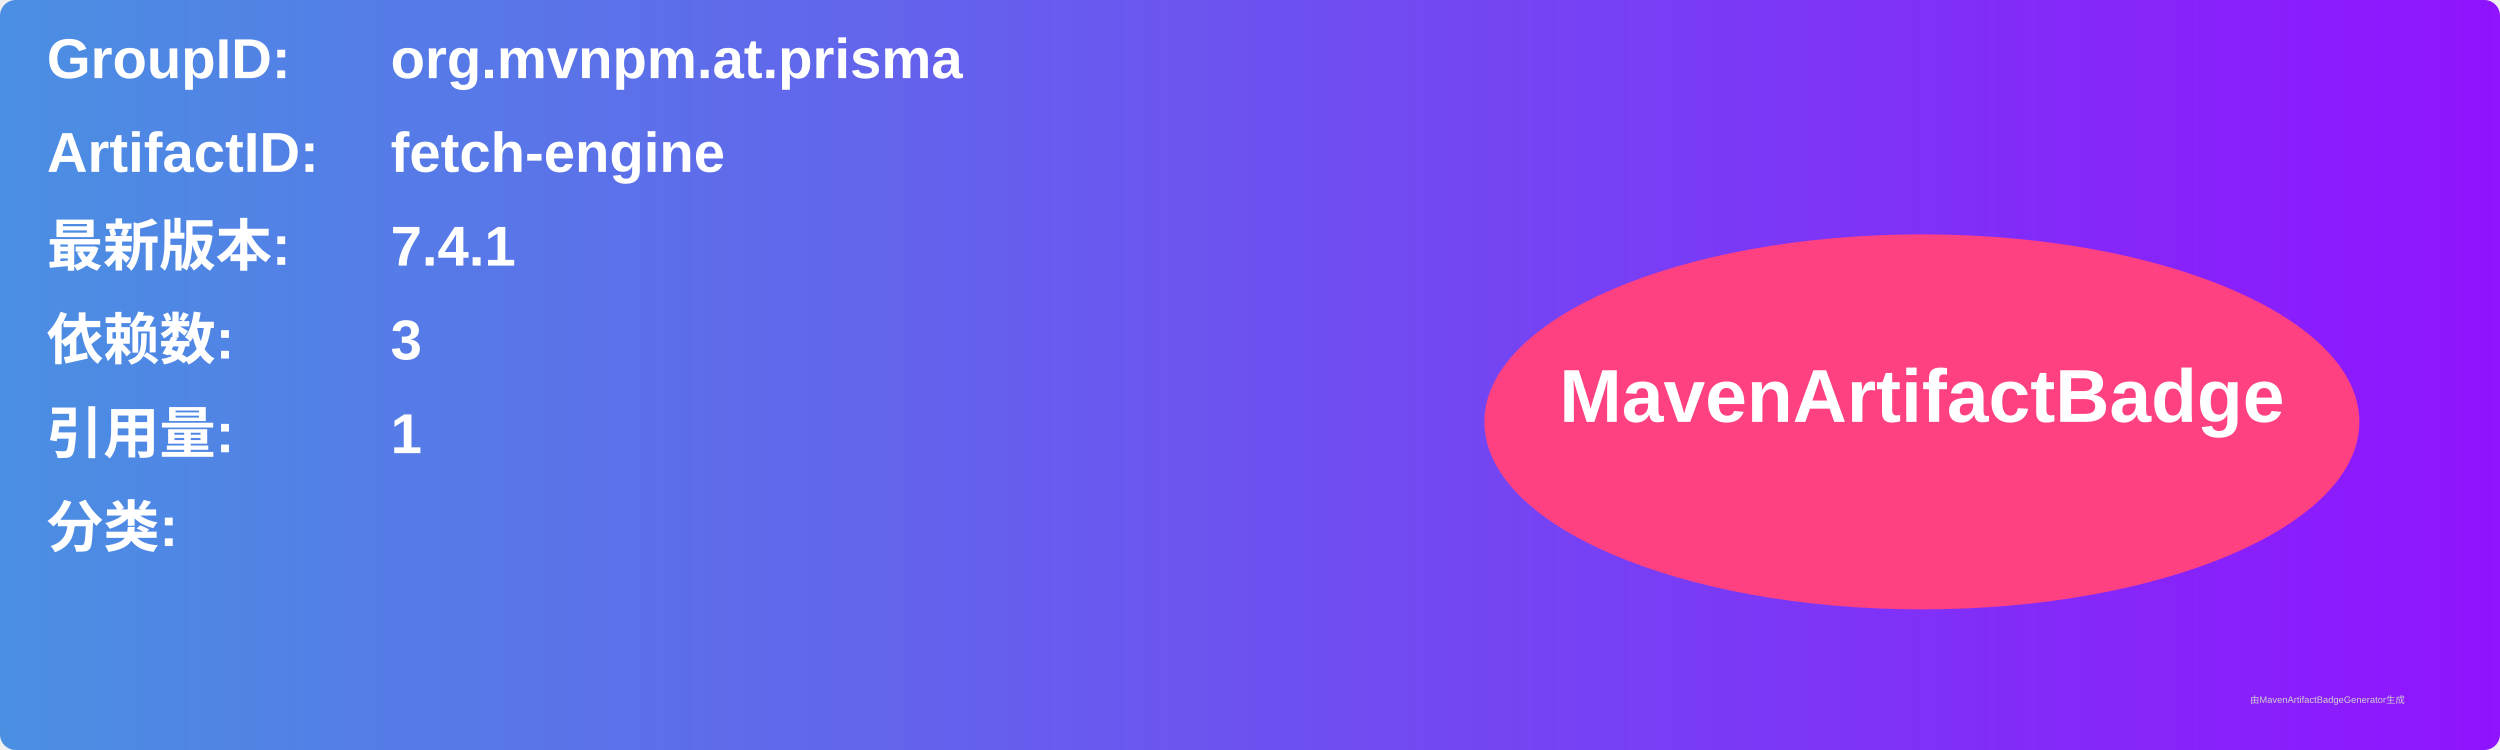
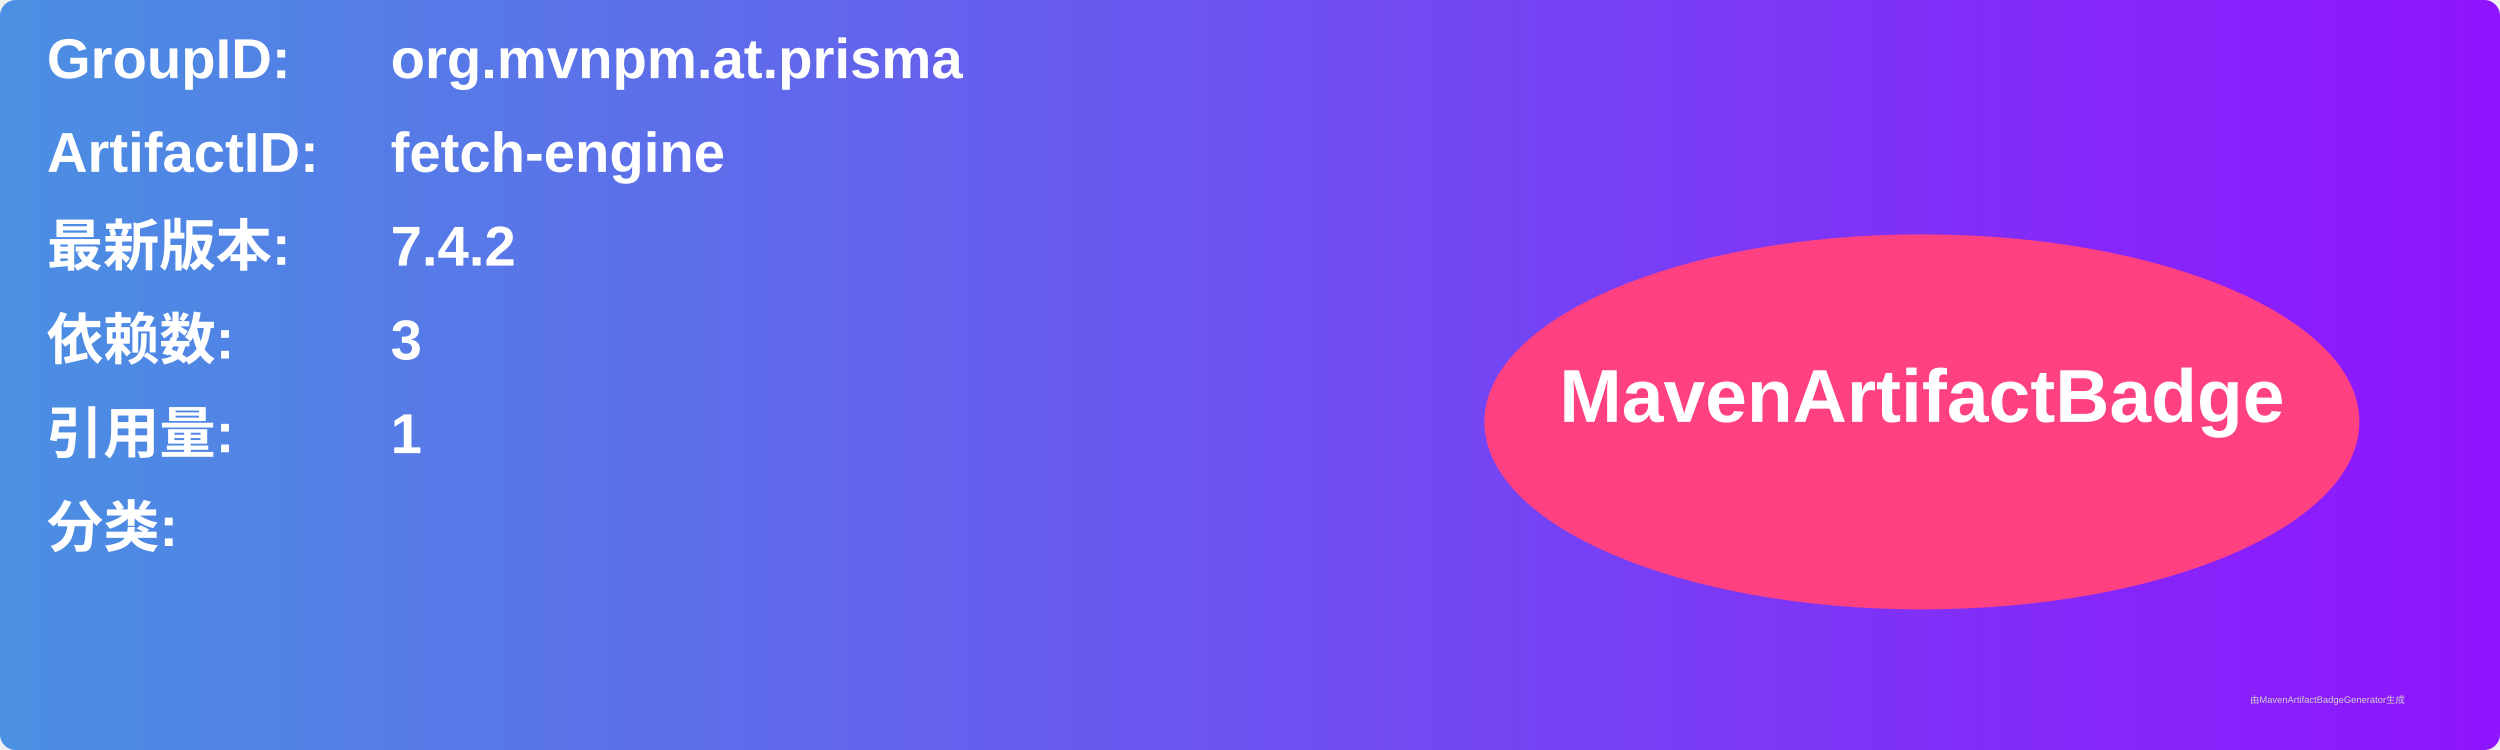
<svg xmlns="http://www.w3.org/2000/svg" width="800" height="240" viewBox="0 0 800 240">
  <linearGradient id="grad" x1="0%" y1="0%" x2="100%" y2="0%">
    <stop offset="0%" stop-color="#4a90e2" />
    <stop offset="100%" stop-color="#9013fe" />
  </linearGradient>
  <rect width="100%" height="100%" rx="5" ry="5" fill="url(#grad)" />
  <g transform="translate(15, 15)">
    <text x="0" y="10" font-family="Arial" font-size="18" fill="white" font-weight="bold" width="260">GroupID:</text>
    <text x="110" y="10" font-family="Arial" font-size="18" fill="white" font-weight="bold" width="460">org.mvnpm.at.prisma</text>
    <text x="0" y="40" font-family="Arial" font-size="18" fill="white" font-weight="bold" width="260">ArtifactID:</text>
    <text x="110" y="40" font-family="Arial" font-size="18" fill="white" font-weight="bold" width="460">fetch-engine</text>
    <text x="0" y="70" font-family="Arial" font-size="18" fill="white" font-weight="bold">最新版本:</text>
    <text x="110" y="70" font-family="Arial" font-size="18" fill="white" font-weight="bold">
-       <tspan font-weight="bold">7.4.1</tspan>
+       <tspan font-weight="bold">7.4.2</tspan>
    </text>
    <text x="0" y="100" font-family="Arial" font-size="18" fill="white" font-weight="bold">依赖数: </text>
    <text x="110" y="100" font-family="Arial" font-size="18" fill="white">
      <tspan font-weight="bold">3</tspan>
    </text>
    <text x="0" y="130" font-family="Arial" font-size="18" fill="white" font-weight="bold">引用量: </text>
    <text x="110" y="130" font-family="Arial" font-size="18" fill="white">
      <tspan font-weight="bold">1</tspan>
    </text>
    <text x="0" y="160" font-family="Arial" font-size="18" fill="white" font-weight="bold">分类:</text>
    <text x="10" y="190" font-family="Arial" font-size="10" fill="white">
      <tspan font-weight="bold" />
    </text>
    <ellipse cx="600" cy="120" rx="140" ry="60" fill="#ff4081" />
    <text x="600" y="120" text-anchor="middle" font-family="Arial" font-size="24" fill="white" font-weight="bold">MavenArtifactBadge</text>
  </g>
  <text x="720" y="225" font-family="Arial" font-size="3" fill="#d0d0d0">由MavenArtifactBadgeGenerator生成</text>
</svg>
